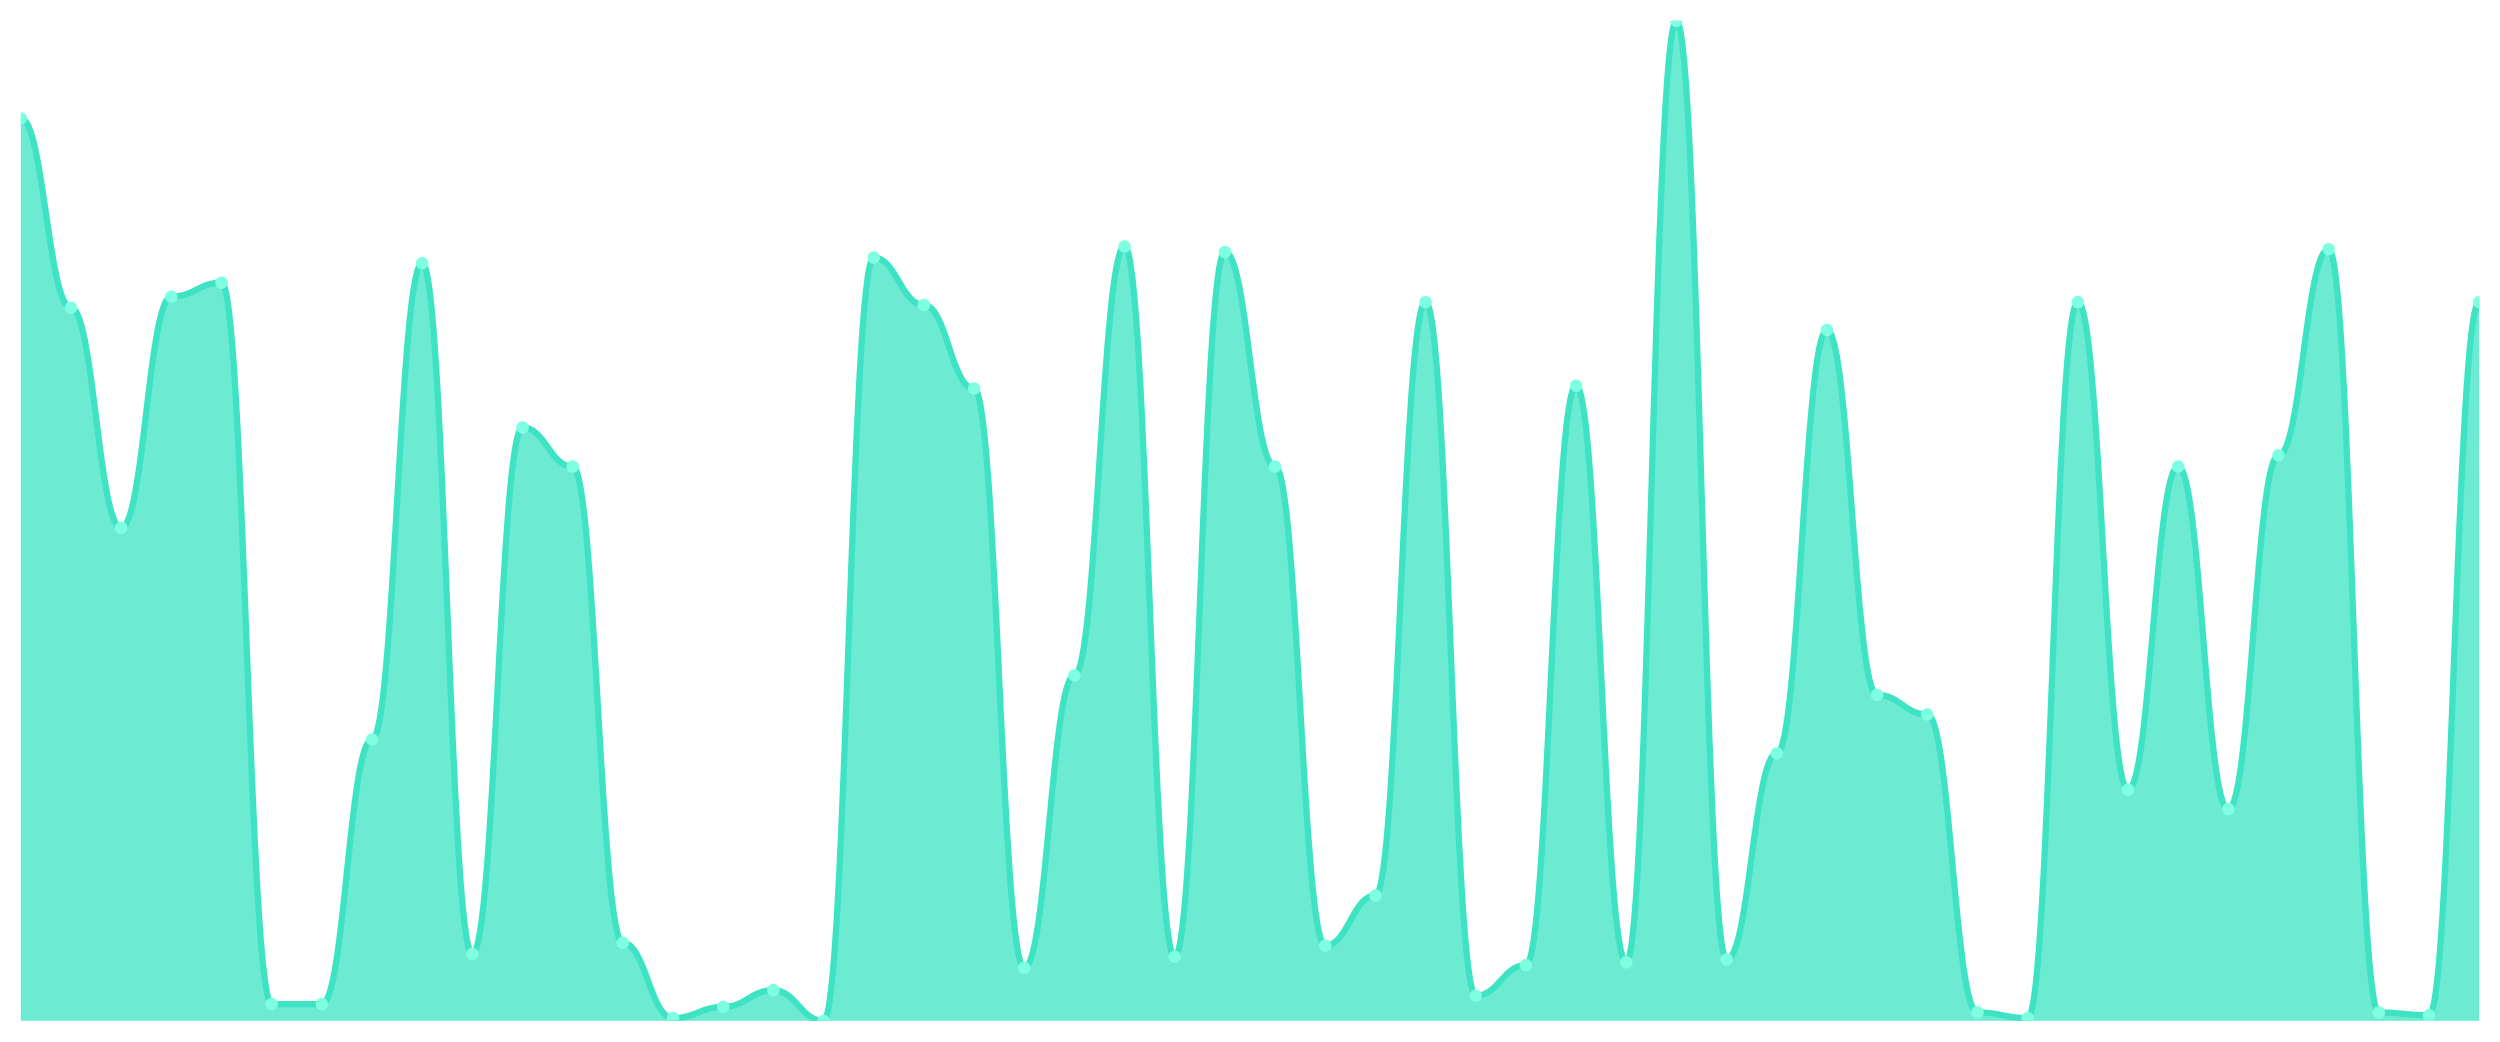
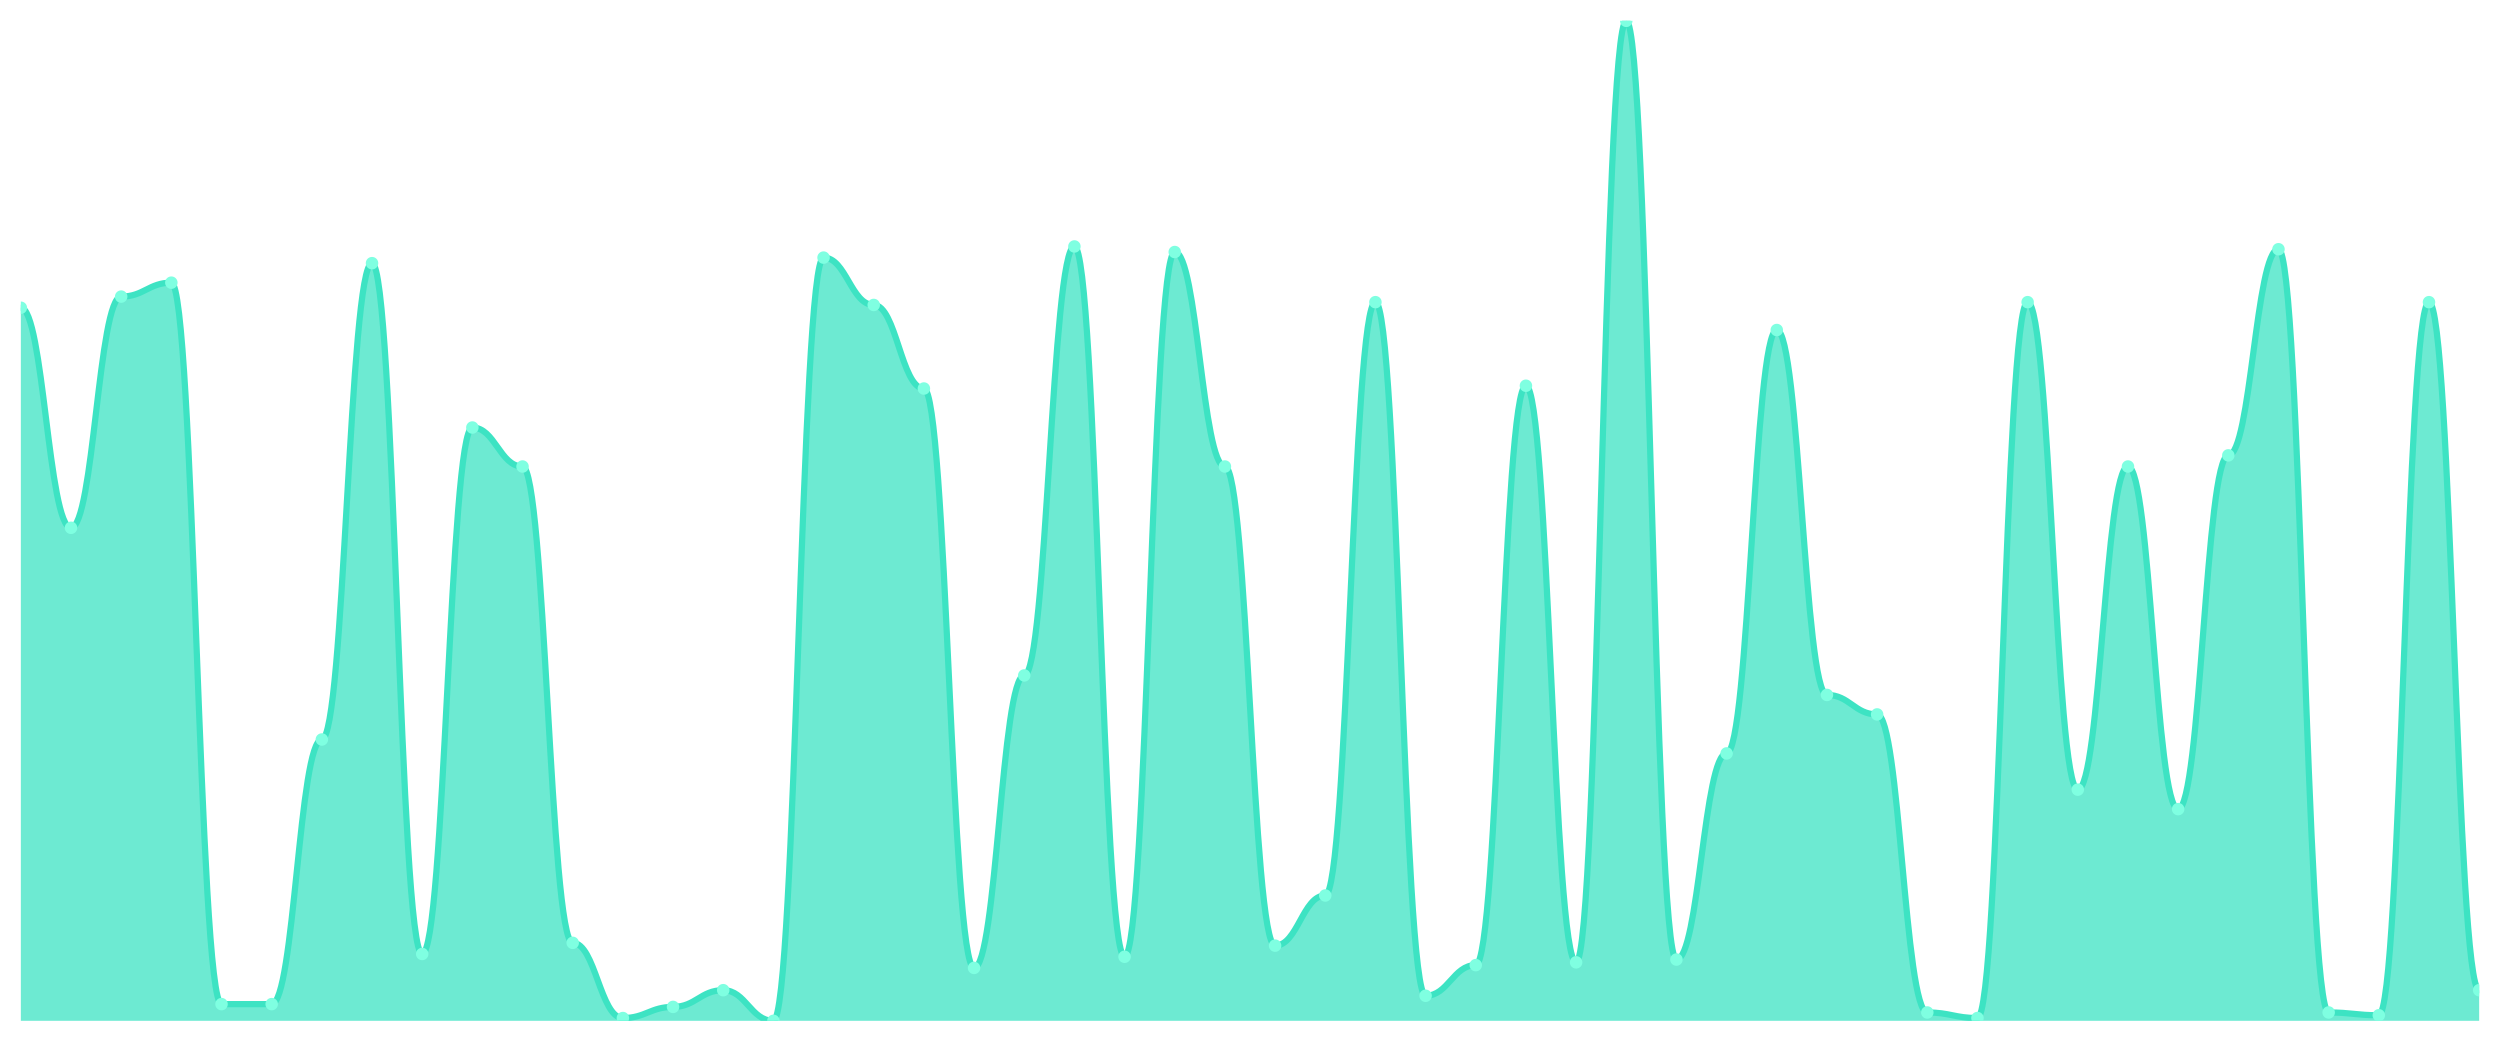
<svg xmlns="http://www.w3.org/2000/svg" viewBox="0 0 1200 500" width="1200" height="500">
  <defs>
    <clipPath id="c">
      <rect x="10" y="10" width="1180" height="480" />
    </clipPath>
  </defs>
  <rect width="1200" height="500" fill="none" />
  <g clip-path="url(#c)">
-     <path d="M 10,490 L 10,56.797 C 20.837,56.797 23.245,147.716 34.082,147.716 C 44.918,147.716 47.327,253.343 58.163,253.343 C 69,253.343 71.408,142.368 82.245,142.368 C 93.082,142.368 95.49,135.682 106.327,135.682 C 117.163,135.682 119.571,481.978 130.408,481.978 C 141.245,481.978 143.653,481.978 154.49,481.978 C 165.327,481.978 167.735,354.958 178.571,354.958 C 189.408,354.958 191.816,126.323 202.653,126.323 C 213.49,126.323 215.898,457.911 226.735,457.911 C 237.571,457.911 239.98,205.209 250.816,205.209 C 261.653,205.209 264.061,223.928 274.898,223.928 C 285.735,223.928 288.143,452.563 298.98,452.563 C 309.816,452.563 312.224,488.663 323.061,488.663 C 333.898,488.663 336.306,483.315 347.143,483.315 C 357.98,483.315 360.388,475.292 371.224,475.292 C 382.061,475.292 384.469,490 395.306,490 C 406.143,490 408.551,123.649 419.388,123.649 C 430.224,123.649 432.633,146.379 443.469,146.379 C 454.306,146.379 456.714,186.49 467.551,186.49 C 478.388,186.49 480.796,464.596 491.633,464.596 C 502.469,464.596 504.878,324.206 515.714,324.206 C 526.551,324.206 528.959,118.301 539.796,118.301 C 550.633,118.301 553.041,459.248 563.878,459.248 C 574.714,459.248 577.122,120.975 587.959,120.975 C 598.796,120.975 601.204,223.928 612.041,223.928 C 622.878,223.928 625.286,453.9 636.122,453.9 C 646.959,453.9 649.367,429.833 660.204,429.833 C 671.041,429.833 673.449,145.042 684.286,145.042 C 695.122,145.042 697.531,477.967 708.367,477.967 C 719.204,477.967 721.612,463.259 732.449,463.259 C 743.286,463.259 745.694,185.153 756.531,185.153 C 767.367,185.153 769.776,461.922 780.612,461.922 C 791.449,461.922 793.857,10 804.694,10 C 815.531,10 817.939,460.585 828.776,460.585 C 839.612,460.585 842.02,361.643 852.857,361.643 C 863.694,361.643 866.102,158.412 876.939,158.412 C 887.776,158.412 890.184,333.565 901.02,333.565 C 911.857,333.565 914.265,342.925 925.102,342.925 C 935.939,342.925 938.347,485.989 949.184,485.989 C 960.02,485.989 962.429,488.663 973.265,488.663 C 984.102,488.663 986.51,145.042 997.347,145.042 C 1008.184,145.042 1010.592,379.025 1021.429,379.025 C 1032.265,379.025 1034.673,223.928 1045.51,223.928 C 1056.347,223.928 1058.755,388.384 1069.592,388.384 C 1080.429,388.384 1082.837,218.579 1093.673,218.579 C 1104.51,218.579 1106.918,119.638 1117.755,119.638 C 1128.592,119.638 1131,485.989 1141.837,485.989 C 1152.673,485.989 1155.082,487.326 1165.918,487.326 C 1176.755,487.326 1179.163,145.042 1190,145.042 L 1190,490 Z" fill="rgba(61,227,195,0.75)" />
-     <path d="M 10,56.797 C 20.837,56.797 23.245,147.716 34.082,147.716 C 44.918,147.716 47.327,253.343 58.163,253.343 C 69,253.343 71.408,142.368 82.245,142.368 C 93.082,142.368 95.49,135.682 106.327,135.682 C 117.163,135.682 119.571,481.978 130.408,481.978 C 141.245,481.978 143.653,481.978 154.49,481.978 C 165.327,481.978 167.735,354.958 178.571,354.958 C 189.408,354.958 191.816,126.323 202.653,126.323 C 213.49,126.323 215.898,457.911 226.735,457.911 C 237.571,457.911 239.98,205.209 250.816,205.209 C 261.653,205.209 264.061,223.928 274.898,223.928 C 285.735,223.928 288.143,452.563 298.98,452.563 C 309.816,452.563 312.224,488.663 323.061,488.663 C 333.898,488.663 336.306,483.315 347.143,483.315 C 357.98,483.315 360.388,475.292 371.224,475.292 C 382.061,475.292 384.469,490 395.306,490 C 406.143,490 408.551,123.649 419.388,123.649 C 430.224,123.649 432.633,146.379 443.469,146.379 C 454.306,146.379 456.714,186.49 467.551,186.49 C 478.388,186.49 480.796,464.596 491.633,464.596 C 502.469,464.596 504.878,324.206 515.714,324.206 C 526.551,324.206 528.959,118.301 539.796,118.301 C 550.633,118.301 553.041,459.248 563.878,459.248 C 574.714,459.248 577.122,120.975 587.959,120.975 C 598.796,120.975 601.204,223.928 612.041,223.928 C 622.878,223.928 625.286,453.9 636.122,453.9 C 646.959,453.9 649.367,429.833 660.204,429.833 C 671.041,429.833 673.449,145.042 684.286,145.042 C 695.122,145.042 697.531,477.967 708.367,477.967 C 719.204,477.967 721.612,463.259 732.449,463.259 C 743.286,463.259 745.694,185.153 756.531,185.153 C 767.367,185.153 769.776,461.922 780.612,461.922 C 791.449,461.922 793.857,10 804.694,10 C 815.531,10 817.939,460.585 828.776,460.585 C 839.612,460.585 842.02,361.643 852.857,361.643 C 863.694,361.643 866.102,158.412 876.939,158.412 C 887.776,158.412 890.184,333.565 901.02,333.565 C 911.857,333.565 914.265,342.925 925.102,342.925 C 935.939,342.925 938.347,485.989 949.184,485.989 C 960.02,485.989 962.429,488.663 973.265,488.663 C 984.102,488.663 986.51,145.042 997.347,145.042 C 1008.184,145.042 1010.592,379.025 1021.429,379.025 C 1032.265,379.025 1034.673,223.928 1045.51,223.928 C 1056.347,223.928 1058.755,388.384 1069.592,388.384 C 1080.429,388.384 1082.837,218.579 1093.673,218.579 C 1104.51,218.579 1106.918,119.638 1117.755,119.638 C 1128.592,119.638 1131,485.989 1141.837,485.989 C 1152.673,485.989 1155.082,487.326 1165.918,487.326 C 1176.755,487.326 1179.163,145.042 1190,145.042" fill="none" stroke="#3de3c3" stroke-width="3" stroke-linecap="round" stroke-linejoin="round" />
-     <circle cx="10" cy="56.797" r="3" fill="#7fffe1" />
-     <circle cx="34.082" cy="147.716" r="3" fill="#7fffe1" />
-     <circle cx="58.163" cy="253.343" r="3" fill="#7fffe1" />
-     <circle cx="82.245" cy="142.368" r="3" fill="#7fffe1" />
-     <circle cx="106.327" cy="135.682" r="3" fill="#7fffe1" />
+     <path d="M 10,490 L 10,147.716 C 20.837,147.716 23.245,253.343 34.082,253.343 C 44.918,253.343 47.327,142.368 58.163,142.368 C 69,142.368 71.408,135.682 82.245,135.682 C 93.082,135.682 95.49,481.978 106.327,481.978 C 117.163,481.978 119.571,481.978 130.408,481.978 C 141.245,481.978 143.653,354.958 154.49,354.958 C 165.327,354.958 167.735,126.323 178.571,126.323 C 189.408,126.323 191.816,457.911 202.653,457.911 C 213.49,457.911 215.898,205.209 226.735,205.209 C 237.571,205.209 239.98,223.928 250.816,223.928 C 261.653,223.928 264.061,452.563 274.898,452.563 C 285.735,452.563 288.143,488.663 298.98,488.663 C 309.816,488.663 312.224,483.315 323.061,483.315 C 333.898,483.315 336.306,475.292 347.143,475.292 C 357.98,475.292 360.388,490 371.224,490 C 382.061,490 384.469,123.649 395.306,123.649 C 406.143,123.649 408.551,146.379 419.388,146.379 C 430.224,146.379 432.633,186.49 443.469,186.49 C 454.306,186.49 456.714,464.596 467.551,464.596 C 478.388,464.596 480.796,324.206 491.633,324.206 C 502.469,324.206 504.878,118.301 515.714,118.301 C 526.551,118.301 528.959,459.248 539.796,459.248 C 550.633,459.248 553.041,120.975 563.878,120.975 C 574.714,120.975 577.122,223.928 587.959,223.928 C 598.796,223.928 601.204,453.9 612.041,453.9 C 622.878,453.9 625.286,429.833 636.122,429.833 C 646.959,429.833 649.367,145.042 660.204,145.042 C 671.041,145.042 673.449,477.967 684.286,477.967 C 695.122,477.967 697.531,463.259 708.367,463.259 C 719.204,463.259 721.612,185.153 732.449,185.153 C 743.286,185.153 745.694,461.922 756.531,461.922 C 767.367,461.922 769.776,10 780.612,10 C 791.449,10 793.857,460.585 804.694,460.585 C 815.531,460.585 817.939,361.643 828.776,361.643 C 839.612,361.643 842.02,158.412 852.857,158.412 C 863.694,158.412 866.102,333.565 876.939,333.565 C 887.776,333.565 890.184,342.925 901.02,342.925 C 911.857,342.925 914.265,485.989 925.102,485.989 C 935.939,485.989 938.347,488.663 949.184,488.663 C 960.02,488.663 962.429,145.042 973.265,145.042 C 984.102,145.042 986.51,379.025 997.347,379.025 C 1008.184,379.025 1010.592,223.928 1021.429,223.928 C 1032.265,223.928 1034.673,388.384 1045.51,388.384 C 1056.347,388.384 1058.755,218.579 1069.592,218.579 C 1080.429,218.579 1082.837,119.638 1093.673,119.638 C 1104.51,119.638 1106.918,485.989 1117.755,485.989 C 1128.592,485.989 1131,487.326 1141.837,487.326 C 1152.673,487.326 1155.082,145.042 1165.918,145.042 C 1176.755,145.042 1179.163,475.292 1190,475.292 L 1190,490 Z" fill="rgba(61,227,195,0.75)" />
+     <path d="M 10,147.716 C 20.837,147.716 23.245,253.343 34.082,253.343 C 44.918,253.343 47.327,142.368 58.163,142.368 C 69,142.368 71.408,135.682 82.245,135.682 C 93.082,135.682 95.49,481.978 106.327,481.978 C 117.163,481.978 119.571,481.978 130.408,481.978 C 141.245,481.978 143.653,354.958 154.49,354.958 C 165.327,354.958 167.735,126.323 178.571,126.323 C 189.408,126.323 191.816,457.911 202.653,457.911 C 213.49,457.911 215.898,205.209 226.735,205.209 C 237.571,205.209 239.98,223.928 250.816,223.928 C 261.653,223.928 264.061,452.563 274.898,452.563 C 285.735,452.563 288.143,488.663 298.98,488.663 C 309.816,488.663 312.224,483.315 323.061,483.315 C 333.898,483.315 336.306,475.292 347.143,475.292 C 357.98,475.292 360.388,490 371.224,490 C 382.061,490 384.469,123.649 395.306,123.649 C 406.143,123.649 408.551,146.379 419.388,146.379 C 430.224,146.379 432.633,186.49 443.469,186.49 C 454.306,186.49 456.714,464.596 467.551,464.596 C 478.388,464.596 480.796,324.206 491.633,324.206 C 502.469,324.206 504.878,118.301 515.714,118.301 C 526.551,118.301 528.959,459.248 539.796,459.248 C 550.633,459.248 553.041,120.975 563.878,120.975 C 574.714,120.975 577.122,223.928 587.959,223.928 C 598.796,223.928 601.204,453.9 612.041,453.9 C 622.878,453.9 625.286,429.833 636.122,429.833 C 646.959,429.833 649.367,145.042 660.204,145.042 C 671.041,145.042 673.449,477.967 684.286,477.967 C 695.122,477.967 697.531,463.259 708.367,463.259 C 719.204,463.259 721.612,185.153 732.449,185.153 C 743.286,185.153 745.694,461.922 756.531,461.922 C 767.367,461.922 769.776,10 780.612,10 C 791.449,10 793.857,460.585 804.694,460.585 C 815.531,460.585 817.939,361.643 828.776,361.643 C 839.612,361.643 842.02,158.412 852.857,158.412 C 863.694,158.412 866.102,333.565 876.939,333.565 C 887.776,333.565 890.184,342.925 901.02,342.925 C 911.857,342.925 914.265,485.989 925.102,485.989 C 935.939,485.989 938.347,488.663 949.184,488.663 C 960.02,488.663 962.429,145.042 973.265,145.042 C 984.102,145.042 986.51,379.025 997.347,379.025 C 1008.184,379.025 1010.592,223.928 1021.429,223.928 C 1032.265,223.928 1034.673,388.384 1045.51,388.384 C 1056.347,388.384 1058.755,218.579 1069.592,218.579 C 1080.429,218.579 1082.837,119.638 1093.673,119.638 C 1104.51,119.638 1106.918,485.989 1117.755,485.989 C 1128.592,485.989 1131,487.326 1141.837,487.326 C 1152.673,487.326 1155.082,145.042 1165.918,145.042 C 1176.755,145.042 1179.163,475.292 1190,475.292" fill="none" stroke="#3de3c3" stroke-width="3" stroke-linecap="round" stroke-linejoin="round" />
+     <circle cx="10" cy="147.716" r="3" fill="#7fffe1" />
+     <circle cx="34.082" cy="253.343" r="3" fill="#7fffe1" />
+     <circle cx="58.163" cy="142.368" r="3" fill="#7fffe1" />
+     <circle cx="82.245" cy="135.682" r="3" fill="#7fffe1" />
+     <circle cx="106.327" cy="481.978" r="3" fill="#7fffe1" />
    <circle cx="130.408" cy="481.978" r="3" fill="#7fffe1" />
-     <circle cx="154.49" cy="481.978" r="3" fill="#7fffe1" />
-     <circle cx="178.571" cy="354.958" r="3" fill="#7fffe1" />
-     <circle cx="202.653" cy="126.323" r="3" fill="#7fffe1" />
-     <circle cx="226.735" cy="457.911" r="3" fill="#7fffe1" />
-     <circle cx="250.816" cy="205.209" r="3" fill="#7fffe1" />
-     <circle cx="274.898" cy="223.928" r="3" fill="#7fffe1" />
-     <circle cx="298.98" cy="452.563" r="3" fill="#7fffe1" />
-     <circle cx="323.061" cy="488.663" r="3" fill="#7fffe1" />
-     <circle cx="347.143" cy="483.315" r="3" fill="#7fffe1" />
-     <circle cx="371.224" cy="475.292" r="3" fill="#7fffe1" />
-     <circle cx="395.306" cy="490" r="3" fill="#7fffe1" />
-     <circle cx="419.388" cy="123.649" r="3" fill="#7fffe1" />
-     <circle cx="443.469" cy="146.379" r="3" fill="#7fffe1" />
-     <circle cx="467.551" cy="186.49" r="3" fill="#7fffe1" />
-     <circle cx="491.633" cy="464.596" r="3" fill="#7fffe1" />
-     <circle cx="515.714" cy="324.206" r="3" fill="#7fffe1" />
-     <circle cx="539.796" cy="118.301" r="3" fill="#7fffe1" />
-     <circle cx="563.878" cy="459.248" r="3" fill="#7fffe1" />
-     <circle cx="587.959" cy="120.975" r="3" fill="#7fffe1" />
-     <circle cx="612.041" cy="223.928" r="3" fill="#7fffe1" />
-     <circle cx="636.122" cy="453.9" r="3" fill="#7fffe1" />
-     <circle cx="660.204" cy="429.833" r="3" fill="#7fffe1" />
-     <circle cx="684.286" cy="145.042" r="3" fill="#7fffe1" />
-     <circle cx="708.367" cy="477.967" r="3" fill="#7fffe1" />
-     <circle cx="732.449" cy="463.259" r="3" fill="#7fffe1" />
-     <circle cx="756.531" cy="185.153" r="3" fill="#7fffe1" />
-     <circle cx="780.612" cy="461.922" r="3" fill="#7fffe1" />
-     <circle cx="804.694" cy="10" r="3" fill="#7fffe1" />
-     <circle cx="828.776" cy="460.585" r="3" fill="#7fffe1" />
-     <circle cx="852.857" cy="361.643" r="3" fill="#7fffe1" />
-     <circle cx="876.939" cy="158.412" r="3" fill="#7fffe1" />
-     <circle cx="901.02" cy="333.565" r="3" fill="#7fffe1" />
-     <circle cx="925.102" cy="342.925" r="3" fill="#7fffe1" />
-     <circle cx="949.184" cy="485.989" r="3" fill="#7fffe1" />
-     <circle cx="973.265" cy="488.663" r="3" fill="#7fffe1" />
-     <circle cx="997.347" cy="145.042" r="3" fill="#7fffe1" />
-     <circle cx="1021.429" cy="379.025" r="3" fill="#7fffe1" />
-     <circle cx="1045.51" cy="223.928" r="3" fill="#7fffe1" />
-     <circle cx="1069.592" cy="388.384" r="3" fill="#7fffe1" />
-     <circle cx="1093.673" cy="218.579" r="3" fill="#7fffe1" />
-     <circle cx="1117.755" cy="119.638" r="3" fill="#7fffe1" />
-     <circle cx="1141.837" cy="485.989" r="3" fill="#7fffe1" />
-     <circle cx="1165.918" cy="487.326" r="3" fill="#7fffe1" />
-     <circle cx="1190" cy="145.042" r="3" fill="#7fffe1" />
+     <circle cx="154.49" cy="354.958" r="3" fill="#7fffe1" />
+     <circle cx="178.571" cy="126.323" r="3" fill="#7fffe1" />
+     <circle cx="202.653" cy="457.911" r="3" fill="#7fffe1" />
+     <circle cx="226.735" cy="205.209" r="3" fill="#7fffe1" />
+     <circle cx="250.816" cy="223.928" r="3" fill="#7fffe1" />
+     <circle cx="274.898" cy="452.563" r="3" fill="#7fffe1" />
+     <circle cx="298.98" cy="488.663" r="3" fill="#7fffe1" />
+     <circle cx="323.061" cy="483.315" r="3" fill="#7fffe1" />
+     <circle cx="347.143" cy="475.292" r="3" fill="#7fffe1" />
+     <circle cx="371.224" cy="490" r="3" fill="#7fffe1" />
+     <circle cx="395.306" cy="123.649" r="3" fill="#7fffe1" />
+     <circle cx="419.388" cy="146.379" r="3" fill="#7fffe1" />
+     <circle cx="443.469" cy="186.49" r="3" fill="#7fffe1" />
+     <circle cx="467.551" cy="464.596" r="3" fill="#7fffe1" />
+     <circle cx="491.633" cy="324.206" r="3" fill="#7fffe1" />
+     <circle cx="515.714" cy="118.301" r="3" fill="#7fffe1" />
+     <circle cx="539.796" cy="459.248" r="3" fill="#7fffe1" />
+     <circle cx="563.878" cy="120.975" r="3" fill="#7fffe1" />
+     <circle cx="587.959" cy="223.928" r="3" fill="#7fffe1" />
+     <circle cx="612.041" cy="453.9" r="3" fill="#7fffe1" />
+     <circle cx="636.122" cy="429.833" r="3" fill="#7fffe1" />
+     <circle cx="660.204" cy="145.042" r="3" fill="#7fffe1" />
+     <circle cx="684.286" cy="477.967" r="3" fill="#7fffe1" />
+     <circle cx="708.367" cy="463.259" r="3" fill="#7fffe1" />
+     <circle cx="732.449" cy="185.153" r="3" fill="#7fffe1" />
+     <circle cx="756.531" cy="461.922" r="3" fill="#7fffe1" />
+     <circle cx="780.612" cy="10" r="3" fill="#7fffe1" />
+     <circle cx="804.694" cy="460.585" r="3" fill="#7fffe1" />
+     <circle cx="828.776" cy="361.643" r="3" fill="#7fffe1" />
+     <circle cx="852.857" cy="158.412" r="3" fill="#7fffe1" />
+     <circle cx="876.939" cy="333.565" r="3" fill="#7fffe1" />
+     <circle cx="901.02" cy="342.925" r="3" fill="#7fffe1" />
+     <circle cx="925.102" cy="485.989" r="3" fill="#7fffe1" />
+     <circle cx="949.184" cy="488.663" r="3" fill="#7fffe1" />
+     <circle cx="973.265" cy="145.042" r="3" fill="#7fffe1" />
+     <circle cx="997.347" cy="379.025" r="3" fill="#7fffe1" />
+     <circle cx="1021.429" cy="223.928" r="3" fill="#7fffe1" />
+     <circle cx="1045.51" cy="388.384" r="3" fill="#7fffe1" />
+     <circle cx="1069.592" cy="218.579" r="3" fill="#7fffe1" />
+     <circle cx="1093.673" cy="119.638" r="3" fill="#7fffe1" />
+     <circle cx="1117.755" cy="485.989" r="3" fill="#7fffe1" />
+     <circle cx="1141.837" cy="487.326" r="3" fill="#7fffe1" />
+     <circle cx="1165.918" cy="145.042" r="3" fill="#7fffe1" />
+     <circle cx="1190" cy="475.292" r="3" fill="#7fffe1" />
  </g>
</svg>
